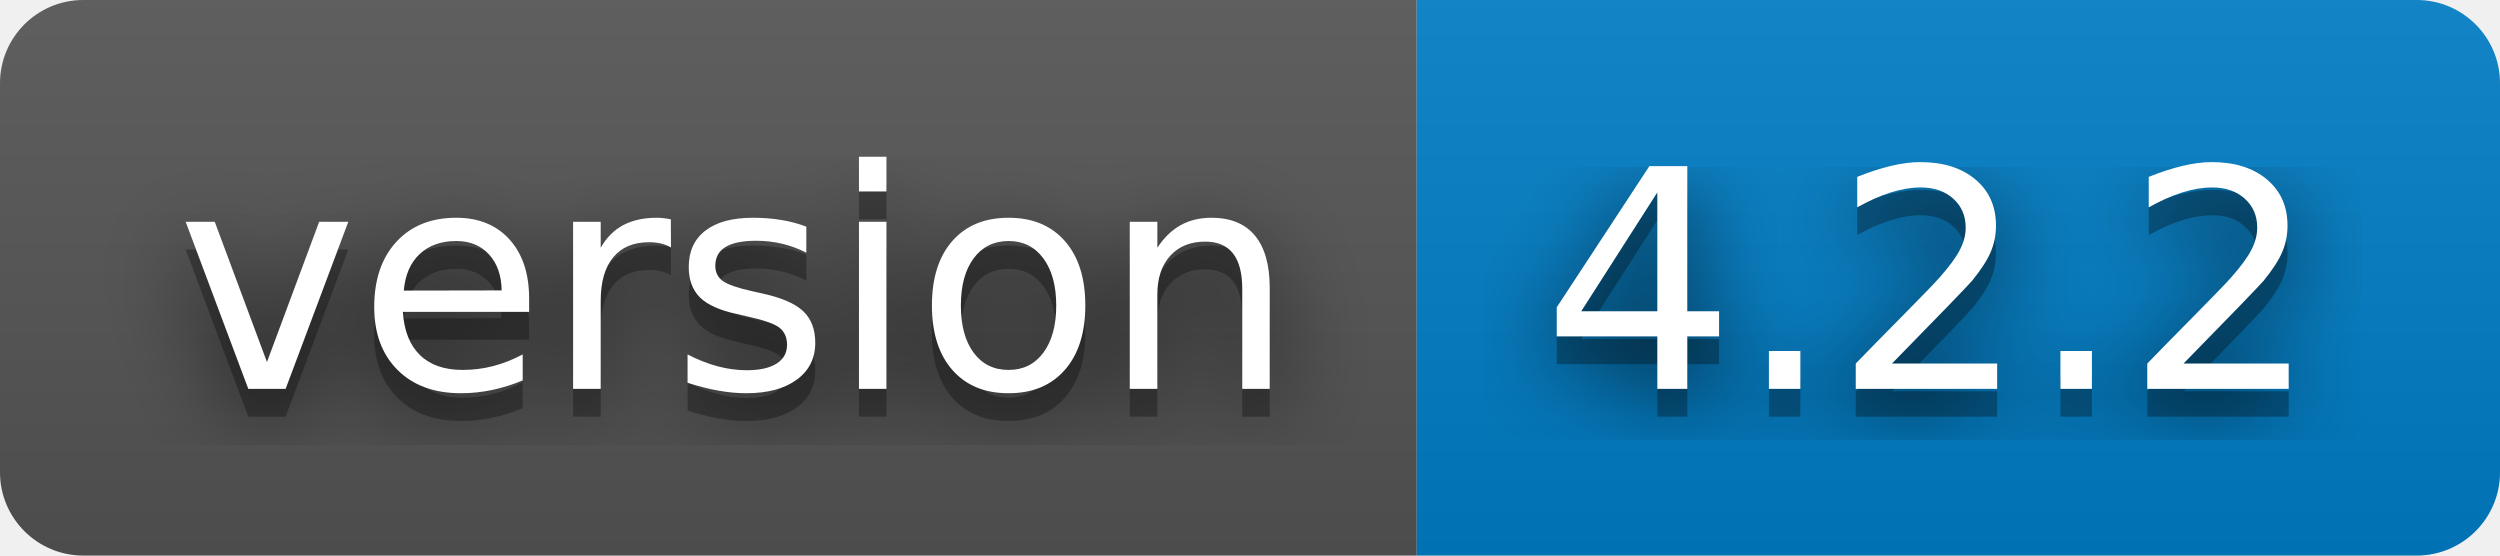
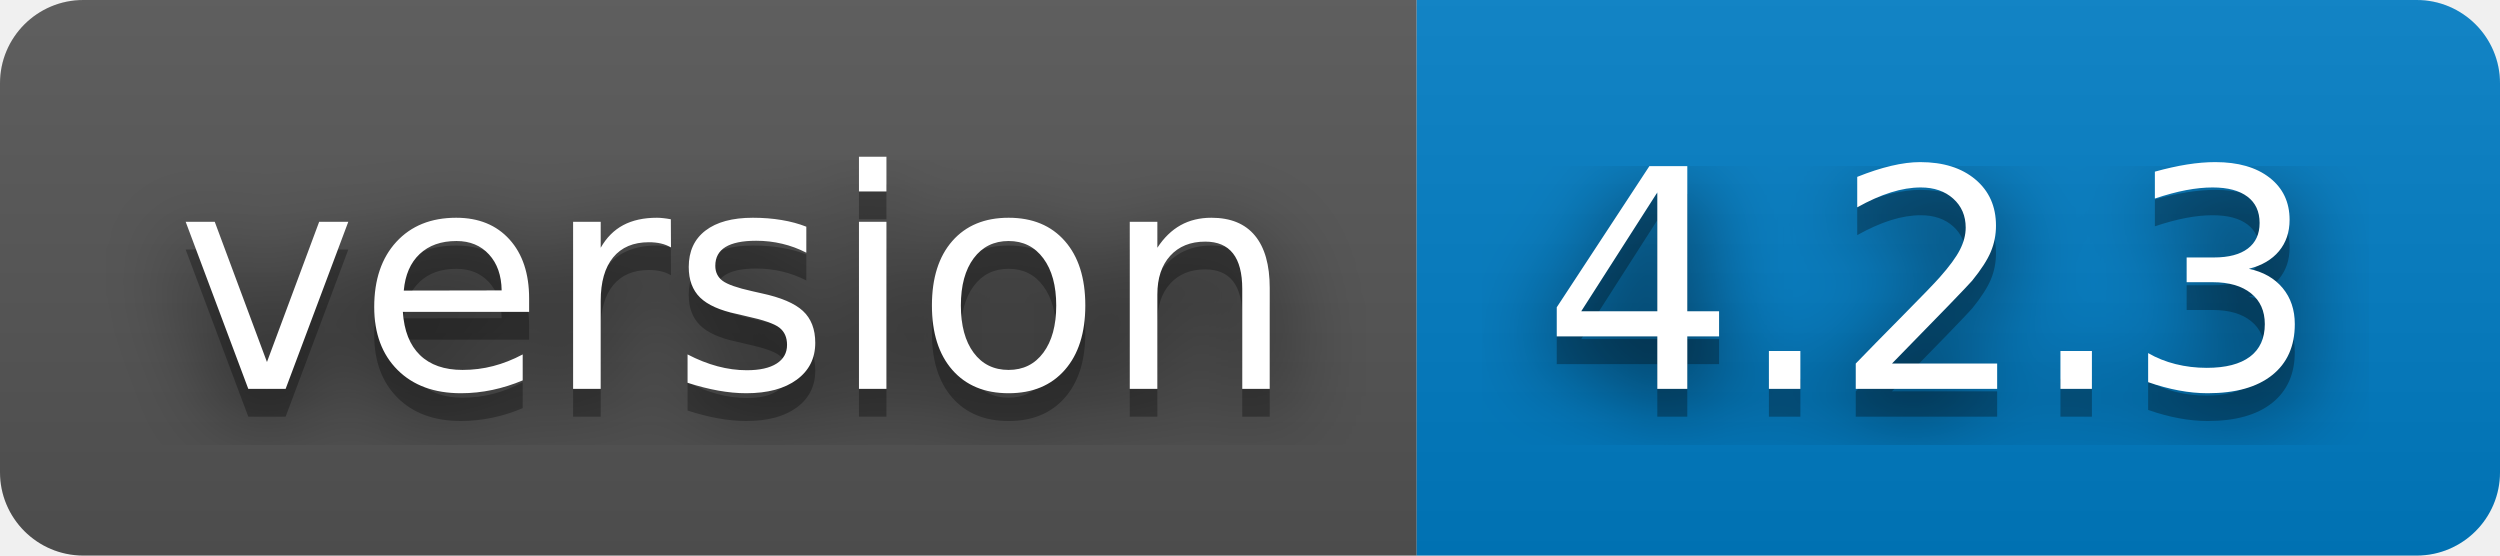
- <svg xmlns="http://www.w3.org/2000/svg" width="90" height="20" role="img" aria-label="version: 4.2.2">
+ <svg xmlns="http://www.w3.org/2000/svg" width="90" height="20" role="img" aria-label="version: 4.2.3">
  <filter id="blur">
    <feGaussianBlur stdDeviation="16" />
  </filter>
  <linearGradient id="s" x2="0" y2="100%">
    <stop offset="0" stop-color="#bbb" stop-opacity=".1" />
    <stop offset="1" stop-opacity=".1" />
  </linearGradient>
  <clipPath id="r">
    <rect width="90" height="20" rx="3" />
  </clipPath>
  <g clip-path="url(#r)">
    <rect width="51" height="20" fill="#555" />
    <rect x="51" width="39" height="20" fill="#007ec6" />
    <rect width="90" height="20" fill="url(#s)" />
  </g>
  <g fill="#fff" text-anchor="middle" font-family="Verdana,Geneva,DejaVu Sans,sans-serif" text-rendering="geometricPrecision" font-size="110">
    <g transform="scale(.1)">
      <g aria-hidden="true" fill="#010101">
        <text x="265" y="150" fill-opacity=".8" filter="url(#blur)" textLength="410">version</text>
        <text x="265" y="150" fill-opacity=".3" textLength="410">version</text>
      </g>
      <text x="265" y="140" textLength="410">version</text>
    </g>
    <g transform="scale(.1)">
      <g aria-hidden="true" fill="#010101">
-         <text x="695" y="150" fill-opacity=".8" filter="url(#blur)" textLength="290">4.2.2</text>
-         <text x="695" y="150" fill-opacity=".3" textLength="290">4.2.2</text>
+         <text x="695" y="150" fill-opacity=".8" filter="url(#blur)" textLength="290">4.2.3</text>
+         <text x="695" y="150" fill-opacity=".3" textLength="290">4.2.3</text>
      </g>
-       <text x="695" y="140" textLength="290">4.2.2</text>
+       <text x="695" y="140" textLength="290">4.2.3</text>
    </g>
  </g>
</svg>
